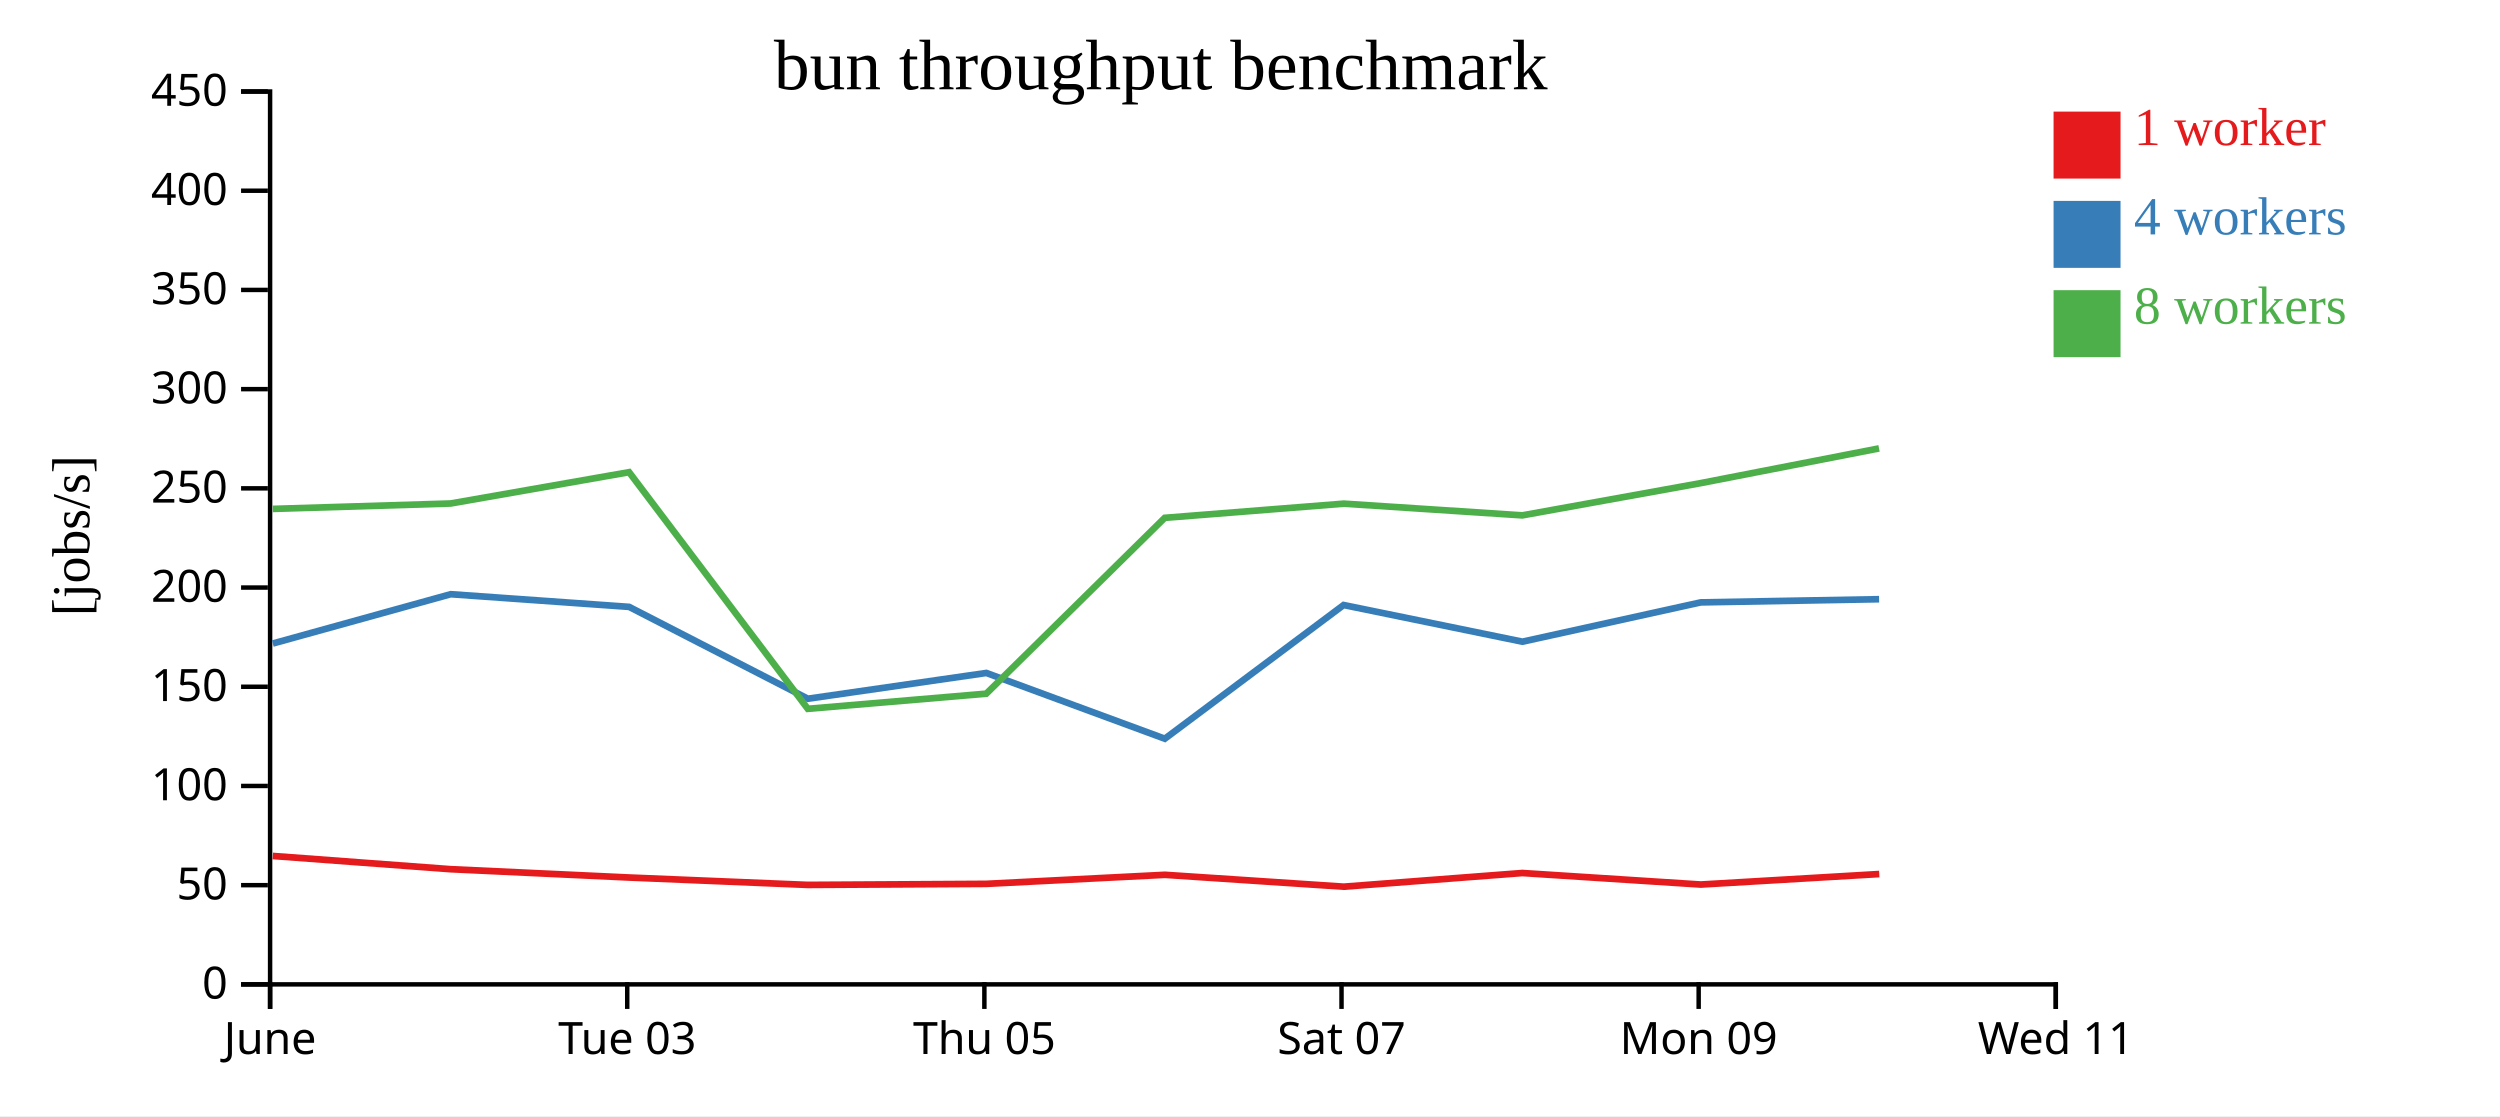
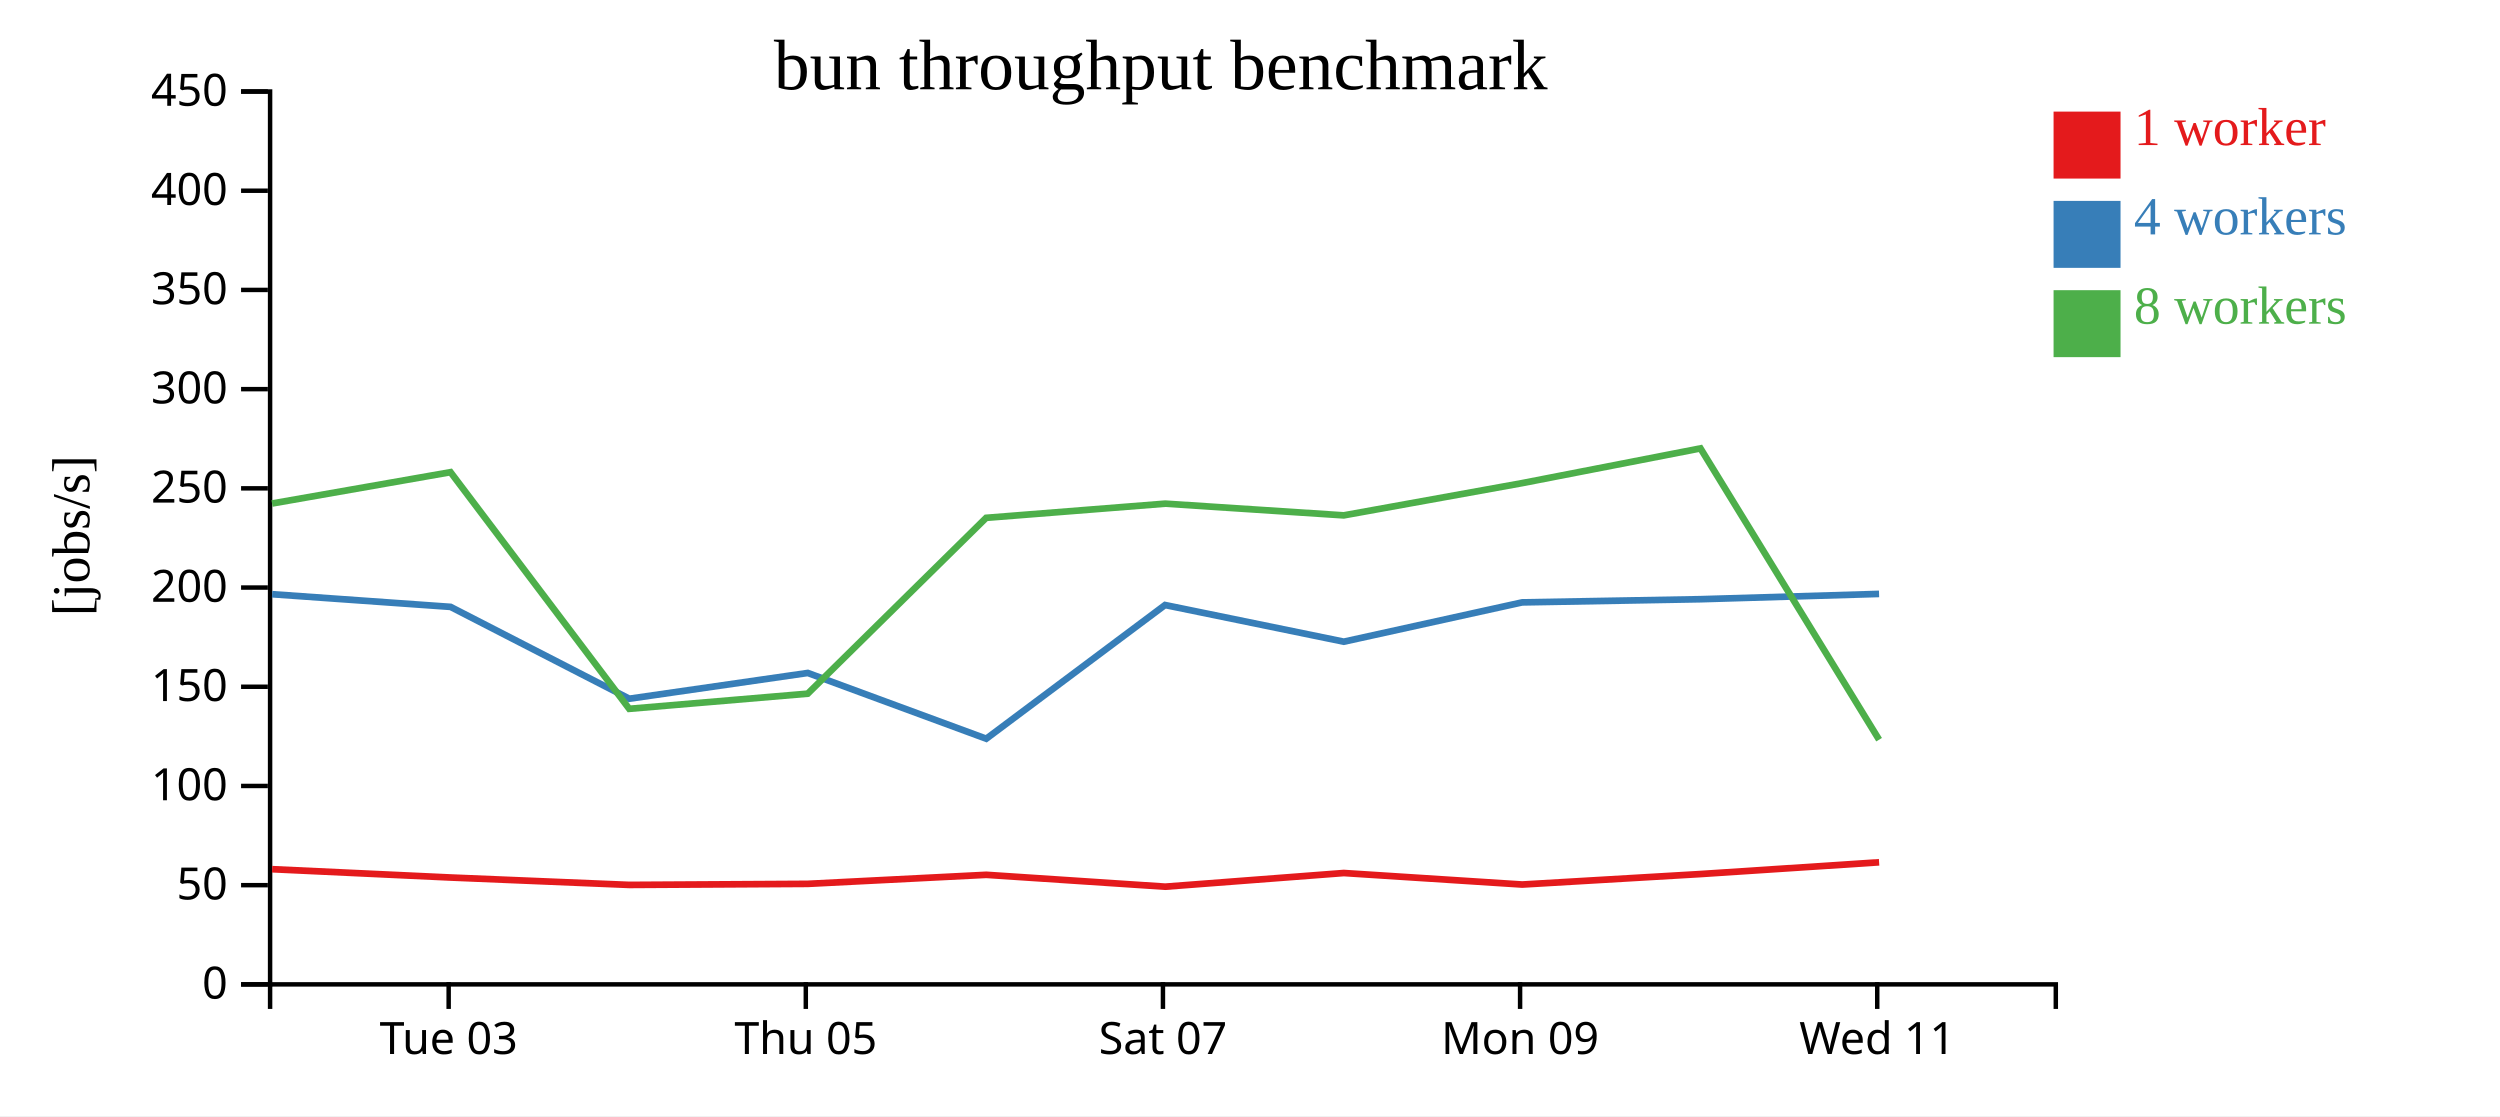
<svg xmlns="http://www.w3.org/2000/svg" width="560" height="250">
  <rect width="100%" height="100%" fill="white" />
  <g transform="translate(60,20)">
    <g transform="translate(0,200)" fill="none" font-size="10" font-family="sans-serif" text-anchor="middle">
      <path class="domain" stroke="currentColor" d="M0.5,6V0.5H400.5V6" />
-       <g class="tick" opacity="1" transform="translate(0.5,0)">
-         <line stroke="currentColor" y2="6" />
-         <text fill="currentColor" y="9" dy="0.71em">June</text>
-       </g>
-       <g class="tick" opacity="1" transform="translate(80.5,0)">
+       <g class="tick" opacity="1" transform="translate(40.5,0)">
        <line stroke="currentColor" y2="6" />
        <text fill="currentColor" y="9" dy="0.71em">Tue 03</text>
      </g>
-       <g class="tick" opacity="1" transform="translate(160.5,0)">
+       <g class="tick" opacity="1" transform="translate(120.5,0)">
        <line stroke="currentColor" y2="6" />
        <text fill="currentColor" y="9" dy="0.71em">Thu 05</text>
      </g>
-       <g class="tick" opacity="1" transform="translate(240.5,0)">
+       <g class="tick" opacity="1" transform="translate(200.5,0)">
        <line stroke="currentColor" y2="6" />
        <text fill="currentColor" y="9" dy="0.71em">Sat 07</text>
      </g>
-       <g class="tick" opacity="1" transform="translate(320.5,0)">
+       <g class="tick" opacity="1" transform="translate(280.5,0)">
        <line stroke="currentColor" y2="6" />
        <text fill="currentColor" y="9" dy="0.71em">Mon 09</text>
      </g>
-       <g class="tick" opacity="1" transform="translate(400.5,0)">
+       <g class="tick" opacity="1" transform="translate(360.5,0)">
        <line stroke="currentColor" y2="6" />
        <text fill="currentColor" y="9" dy="0.71em">Wed 11</text>
      </g>
    </g>
    <g fill="none" font-size="10" font-family="sans-serif" text-anchor="end">
      <path class="domain" stroke="currentColor" d="M-6,200.5H0.5V0.5H-6" />
      <g class="tick" opacity="1" transform="translate(0,200.5)">
        <line stroke="currentColor" x2="-6" />
        <text fill="currentColor" x="-9" dy="0.32em">0</text>
      </g>
      <g class="tick" opacity="1" transform="translate(0,178.2778)">
        <line stroke="currentColor" x2="-6" />
        <text fill="currentColor" x="-9" dy="0.32em">50</text>
      </g>
      <g class="tick" opacity="1" transform="translate(0,156.0556)">
        <line stroke="currentColor" x2="-6" />
        <text fill="currentColor" x="-9" dy="0.32em">100</text>
      </g>
      <g class="tick" opacity="1" transform="translate(0,133.8333)">
        <line stroke="currentColor" x2="-6" />
        <text fill="currentColor" x="-9" dy="0.32em">150</text>
      </g>
      <g class="tick" opacity="1" transform="translate(0,111.6111)">
        <line stroke="currentColor" x2="-6" />
        <text fill="currentColor" x="-9" dy="0.32em">200</text>
      </g>
      <g class="tick" opacity="1" transform="translate(0,89.38889)">
        <line stroke="currentColor" x2="-6" />
        <text fill="currentColor" x="-9" dy="0.32em">250</text>
      </g>
      <g class="tick" opacity="1" transform="translate(0,67.16667)">
        <line stroke="currentColor" x2="-6" />
        <text fill="currentColor" x="-9" dy="0.32em">300</text>
      </g>
      <g class="tick" opacity="1" transform="translate(0,44.94444)">
        <line stroke="currentColor" x2="-6" />
        <text fill="currentColor" x="-9" dy="0.32em">350</text>
      </g>
      <g class="tick" opacity="1" transform="translate(0,22.72222)">
        <line stroke="currentColor" x2="-6" />
        <text fill="currentColor" x="-9" dy="0.32em">400</text>
      </g>
      <g class="tick" opacity="1" transform="translate(0,0.5)">
        <line stroke="currentColor" x2="-6" />
        <text fill="currentColor" x="-9" dy="0.32em">450</text>
      </g>
    </g>
    <text text-anchor="middle" style="font-size: 12px" transform="rotate(-90)" y="-40" x="-100">[jobs/s]</text>
    <text text-anchor="middle" style="font-size: 16px" y="0" x="200">bun throughput benchmark</text>
-     <path class="line" fill="none" stroke="#e41a1c" stroke-width="1.5" d="M1.104,171.735L40.955,174.701L80.935,176.564L120.955,178.22L160.915,177.985L200.928,175.958L241.007,178.618L281.012,175.556L320.98,178.136L360.952,175.785" />
-     <path class="line" fill="none" stroke="#377eb8" stroke-width="1.5" d="M1.104,124.148L40.954,113.104L80.924,115.942L120.957,136.514L160.943,130.743L200.919,145.471L240.973,115.526L281.009,123.74L320.969,114.933L360.919,114.222" />
-     <path class="line" fill="none" stroke="#4daf4a" stroke-width="1.5" d="M1.097,93.995L40.937,92.784L80.916,85.767L120.943,138.776L160.929,135.382L200.899,95.996L241.001,92.819L280.997,95.441L320.964,88.218L360.905,80.44" />
+     <path class="line" fill="none" stroke="#e41a1c" stroke-width="1.5" d="M0.955,174.701L40.935,176.564L80.955,178.22L120.915,177.985L160.928,175.958L201.007,178.618L241.012,175.556L280.98,178.136L320.952,175.785L360.918,173.152" />
+     <path class="line" fill="none" stroke="#377eb8" stroke-width="1.5" d="M0.954,113.104L40.924,115.942L80.957,136.514L120.943,130.743L160.919,145.471L200.973,115.526L241.009,123.74L280.969,114.933L320.919,114.222L360.911,113.036" />
+     <path class="line" fill="none" stroke="#4daf4a" stroke-width="1.5" d="M0.937,92.784L40.916,85.767L80.943,138.776L120.929,135.382L160.899,95.996L201.001,92.819L240.997,95.441L280.964,88.218L320.905,80.44L360.915,145.693" />
    <rect class="dot" x="400" y="5" width="15" height="15" style="fill: #e41a1c;" />
    <rect class="dot" x="400" y="25" width="15" height="15" style="fill: #377eb8;" />
    <rect class="dot" x="400" y="45" width="15" height="15" style="fill: #4daf4a;" />
    <text class="label" x="418" y="12.5" style="fill: #e41a1c; alignment-baseline: middle;" text-anchor="left">1 worker</text>
    <text class="label" x="418" y="32.5" style="fill: #377eb8; alignment-baseline: middle;" text-anchor="left">4 workers</text>
    <text class="label" x="418" y="52.5" style="fill: #4daf4a; alignment-baseline: middle;" text-anchor="left">8 workers</text>
  </g>
</svg>
